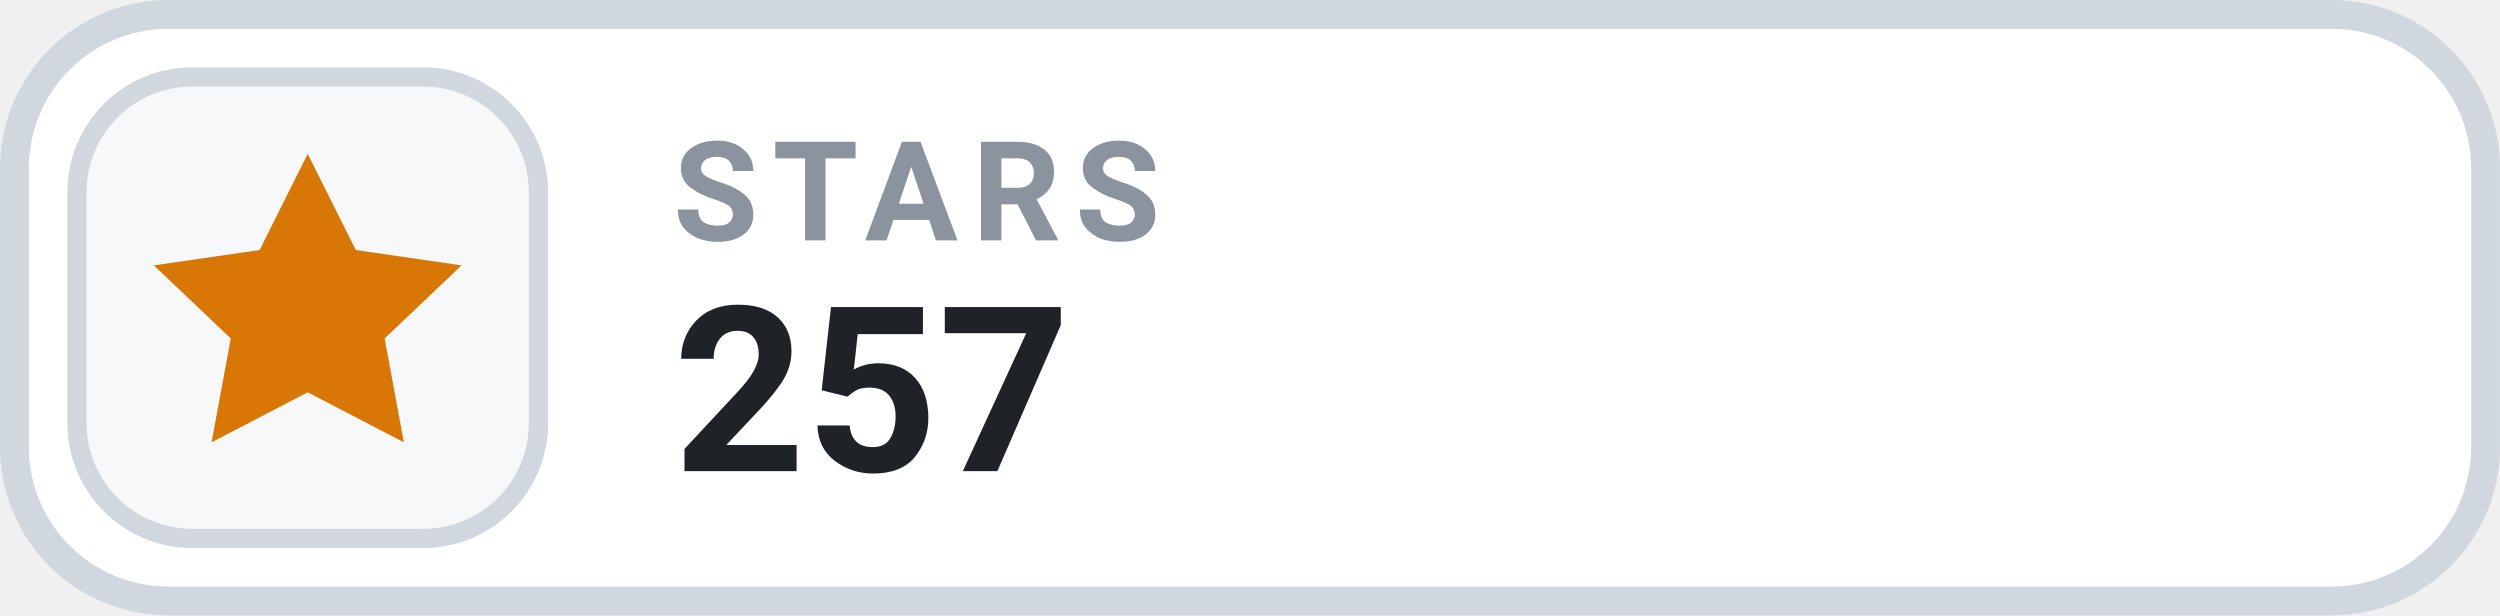
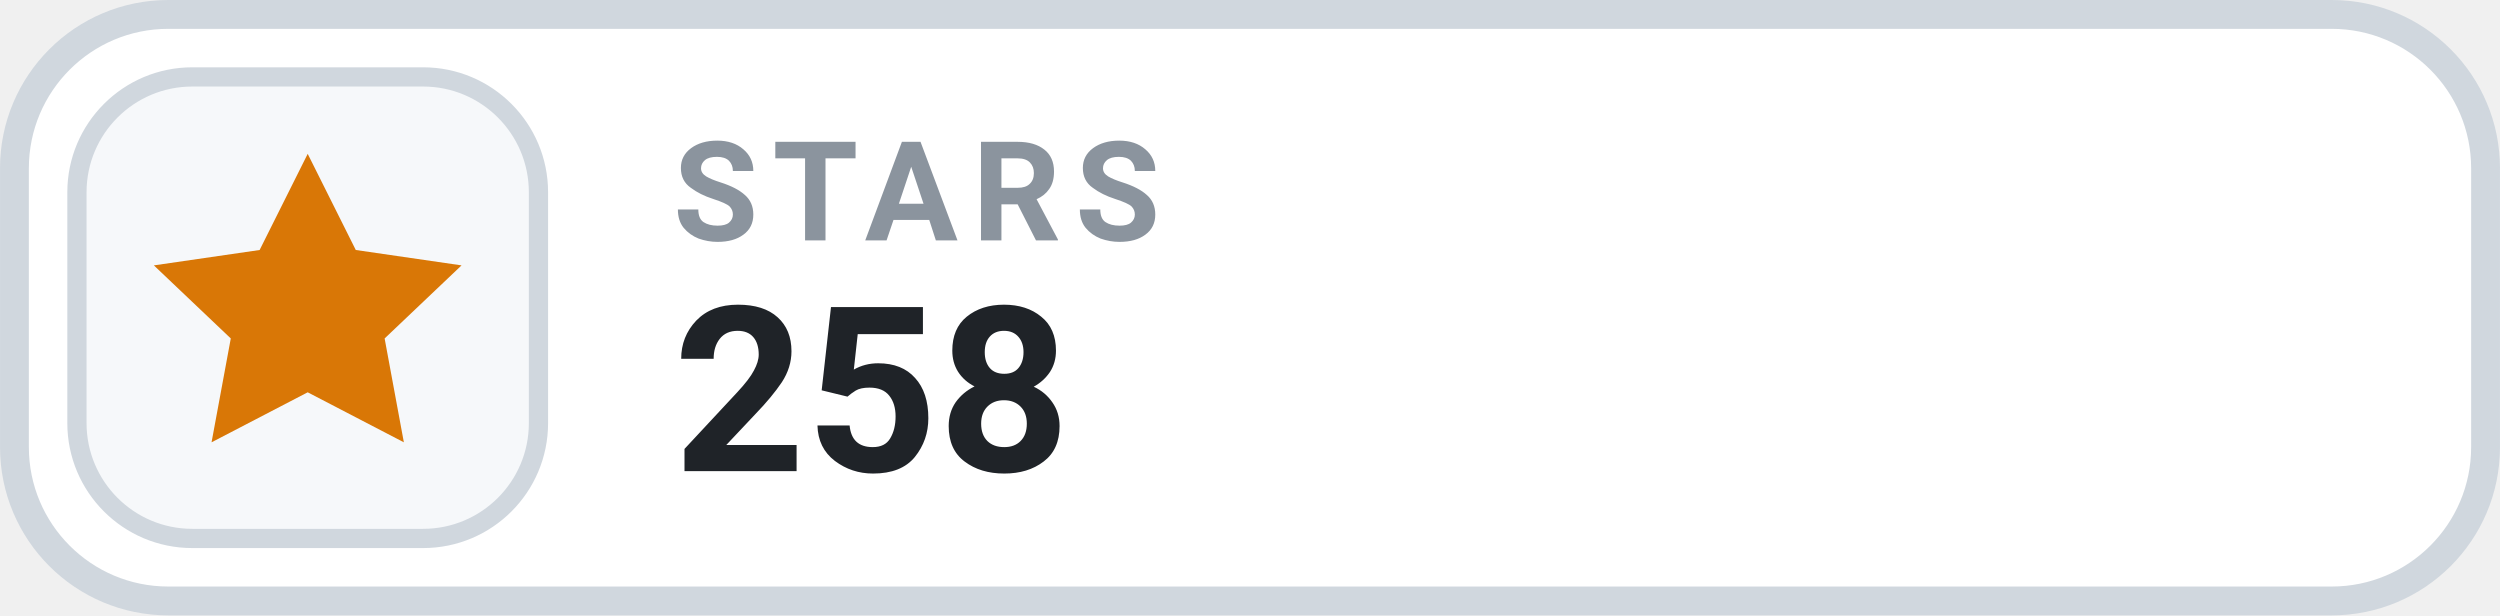
- <svg xmlns="http://www.w3.org/2000/svg" width="126" height="31.015" viewBox="0 0 130 32" role="img" aria-label="STARS 257">
+ <svg xmlns="http://www.w3.org/2000/svg" width="126" height="31.015" viewBox="0 0 130 32" role="img" aria-label="STARS 258">
  <rect x=".75" y=".75" width="128.5" height="30.5" rx="8" fill="#FFFFFF" stroke="#D0D7DE" stroke-width="1.5" />
  <rect x="4" y="4" width="24" height="24" rx="6" fill="#F6F8FA" stroke="#D0D7DE" stroke-width="1" />
  <g transform="translate(16 16)" style="color:#D97706;">
    <path d="M0 -8 l2.5 5 5.5 .8 -4 3.8 1 5.4 -5 -2.6 -5 2.6 1 -5.4 -4 -3.8 5.5 -.8 Z" fill="currentColor" />
  </g>
  <text x="35" y="12.5" fill="#8B949E" font-family="-apple-system,BlinkMacSystemFont,'Segoe UI',Roboto,Helvetica,Arial,sans-serif" font-size="7.2" font-weight="700" letter-spacing=".75">STARS</text>
-   <text x="35" y="24.5" fill="#1F2328" font-family="-apple-system,BlinkMacSystemFont,'Segoe UI',Roboto,Helvetica,Arial,sans-serif" font-size="12" font-weight="700">257</text>
+   <text x="35" y="24.5" fill="#1F2328" font-family="-apple-system,BlinkMacSystemFont,'Segoe UI',Roboto,Helvetica,Arial,sans-serif" font-size="12" font-weight="700">258</text>
</svg>
